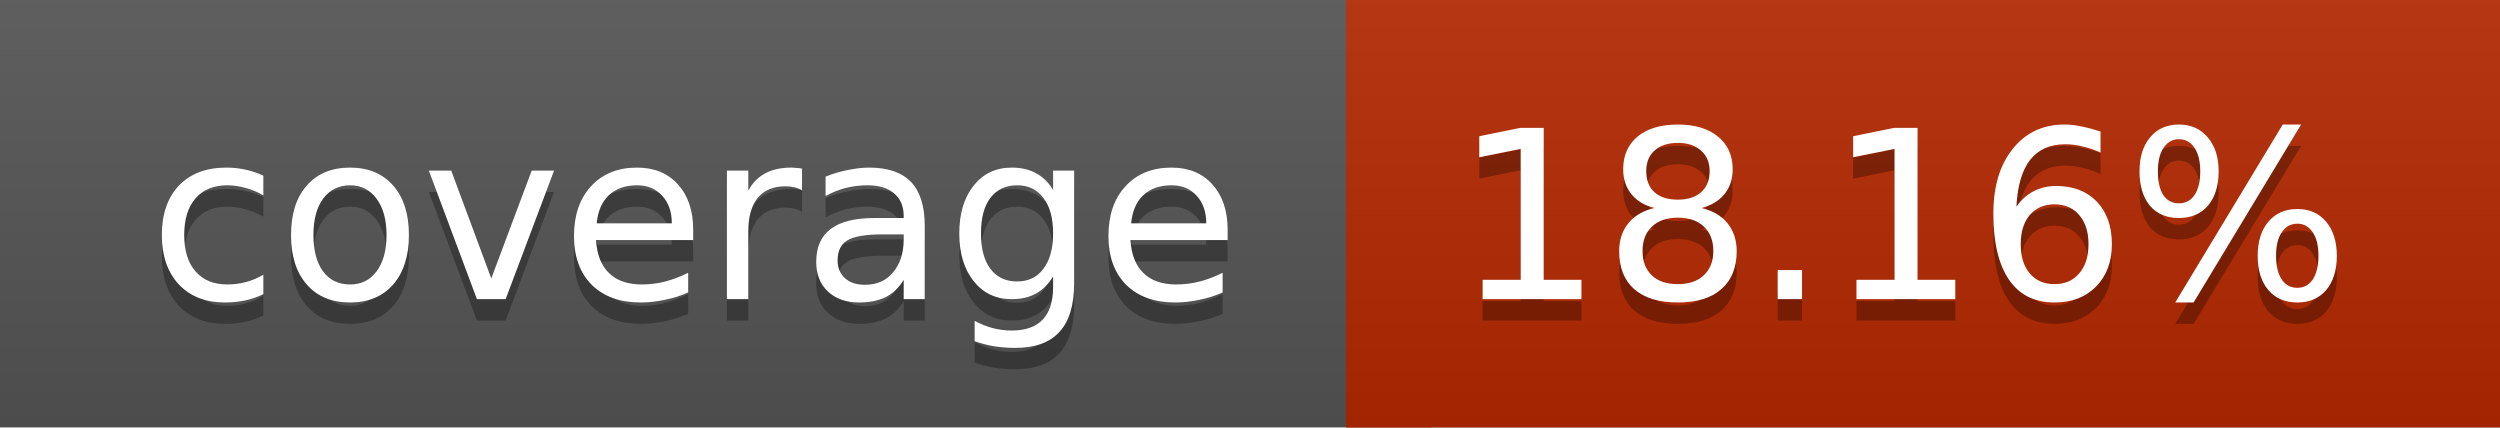
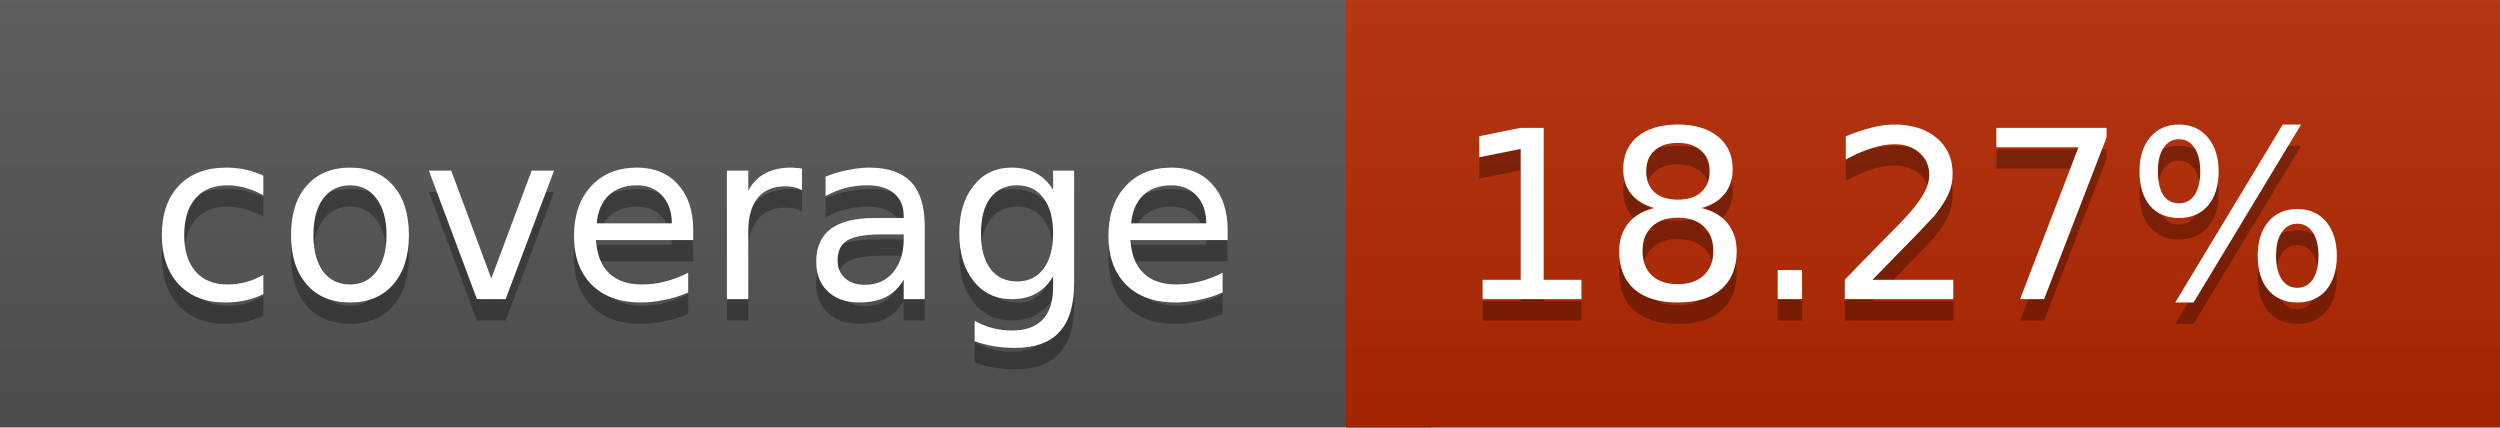
<svg xmlns="http://www.w3.org/2000/svg" width="117" height="20">
  <linearGradient id="a" x2="0" y2="100%">
    <stop offset="0" stop-color="#bbb" stop-opacity=".1" />
    <stop offset="1" stop-opacity=".1" />
  </linearGradient>
  <rect rx="0" width="117" height="20" fill="#555" />
  <rect rx="0" x="63" width="54" height="20" fill="#b52800" />
  <path fill="#b52800" d="M63 0h4v20h-4z" />
  <rect rx="0" width="117" height="20" fill="url(#a)" />
  <g fill="#fff" text-anchor="middle" font-family="DejaVu Sans,Verdana,Geneva,sans-serif" font-size="11">
    <text x="32.5" y="15" fill="#010101" fill-opacity=".3">coverage</text>
    <text x="32.5" y="14">coverage</text>
-     <text x="89" y="15" fill="#010101" fill-opacity=".3">18.16%</text>
-     <text x="89" y="14">18.16%</text>
+     <text x="89" y="15" fill="#010101" fill-opacity=".3">18.27%</text>
+     <text x="89" y="14">18.27%</text>
  </g>
</svg>
